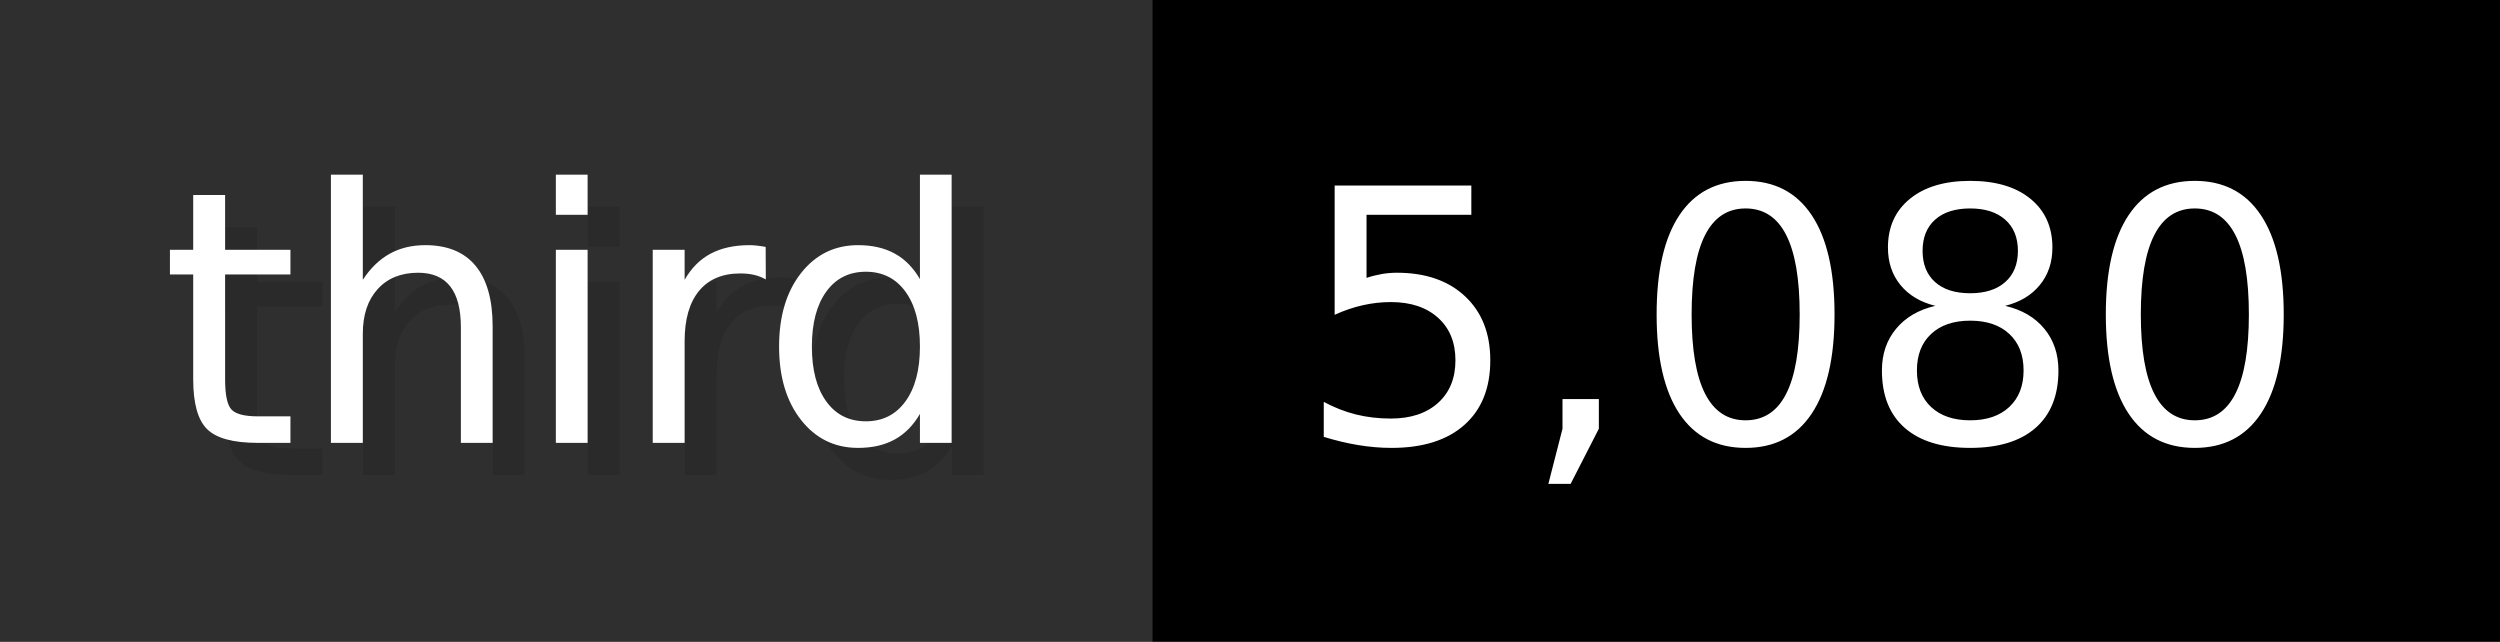
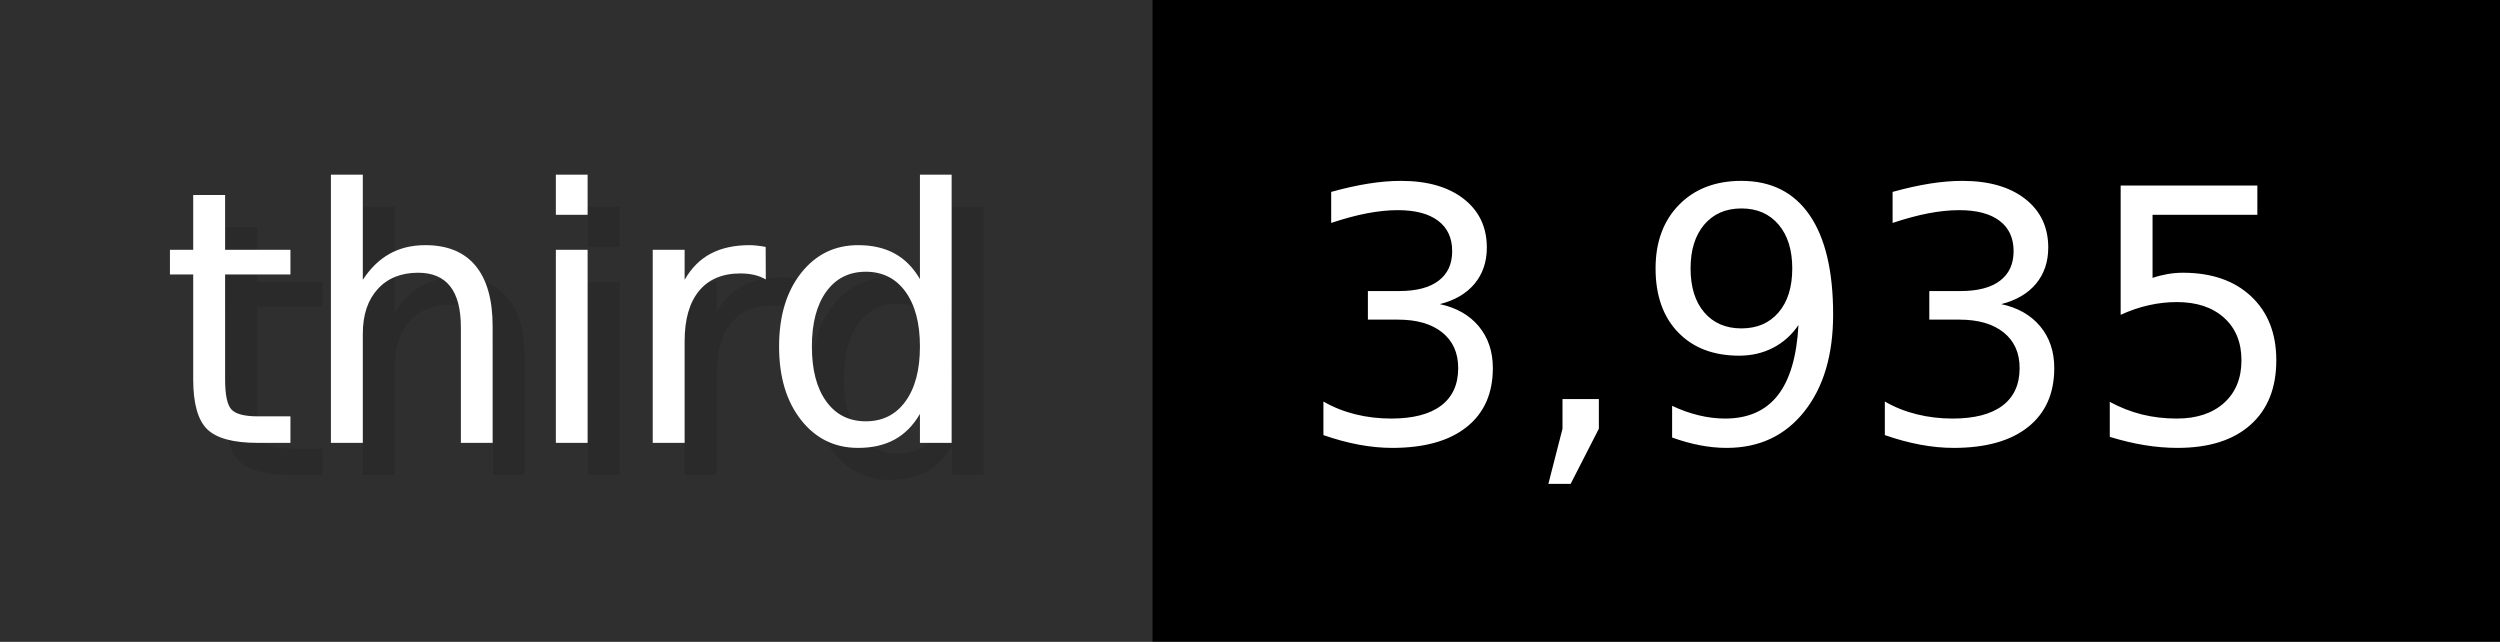
- <svg xmlns="http://www.w3.org/2000/svg" width="77.9" height="20" viewBox="0 0 779 200" role="img" aria-label="third: 5,080">
+ <svg xmlns="http://www.w3.org/2000/svg" width="77.9" height="20" viewBox="0 0 779 200" role="img" aria-label="third: 3,935">
  <g>
    <rect fill="#2F2F2F" width="359" height="200" />
    <rect fill="#" x="359" width="420" height="200" />
  </g>
  <g aria-hidden="true" fill="#fff" text-anchor="start" font-family="Verdana,DejaVu Sans,sans-serif" font-size="110">
    <text x="60" y="148" textLength="259" fill="#000" opacity="0.1">third</text>
    <text x="50" y="138" textLength="259">third</text>
-     <text x="414" y="148" textLength="320" fill="#000" opacity="0.1">5,080</text>
-     <text x="404" y="138" textLength="320">5,080</text>
+     <text x="414" y="148" textLength="320" fill="#000" opacity="0.1">3,935</text>
+     <text x="404" y="138" textLength="320">3,935</text>
  </g>
</svg>
